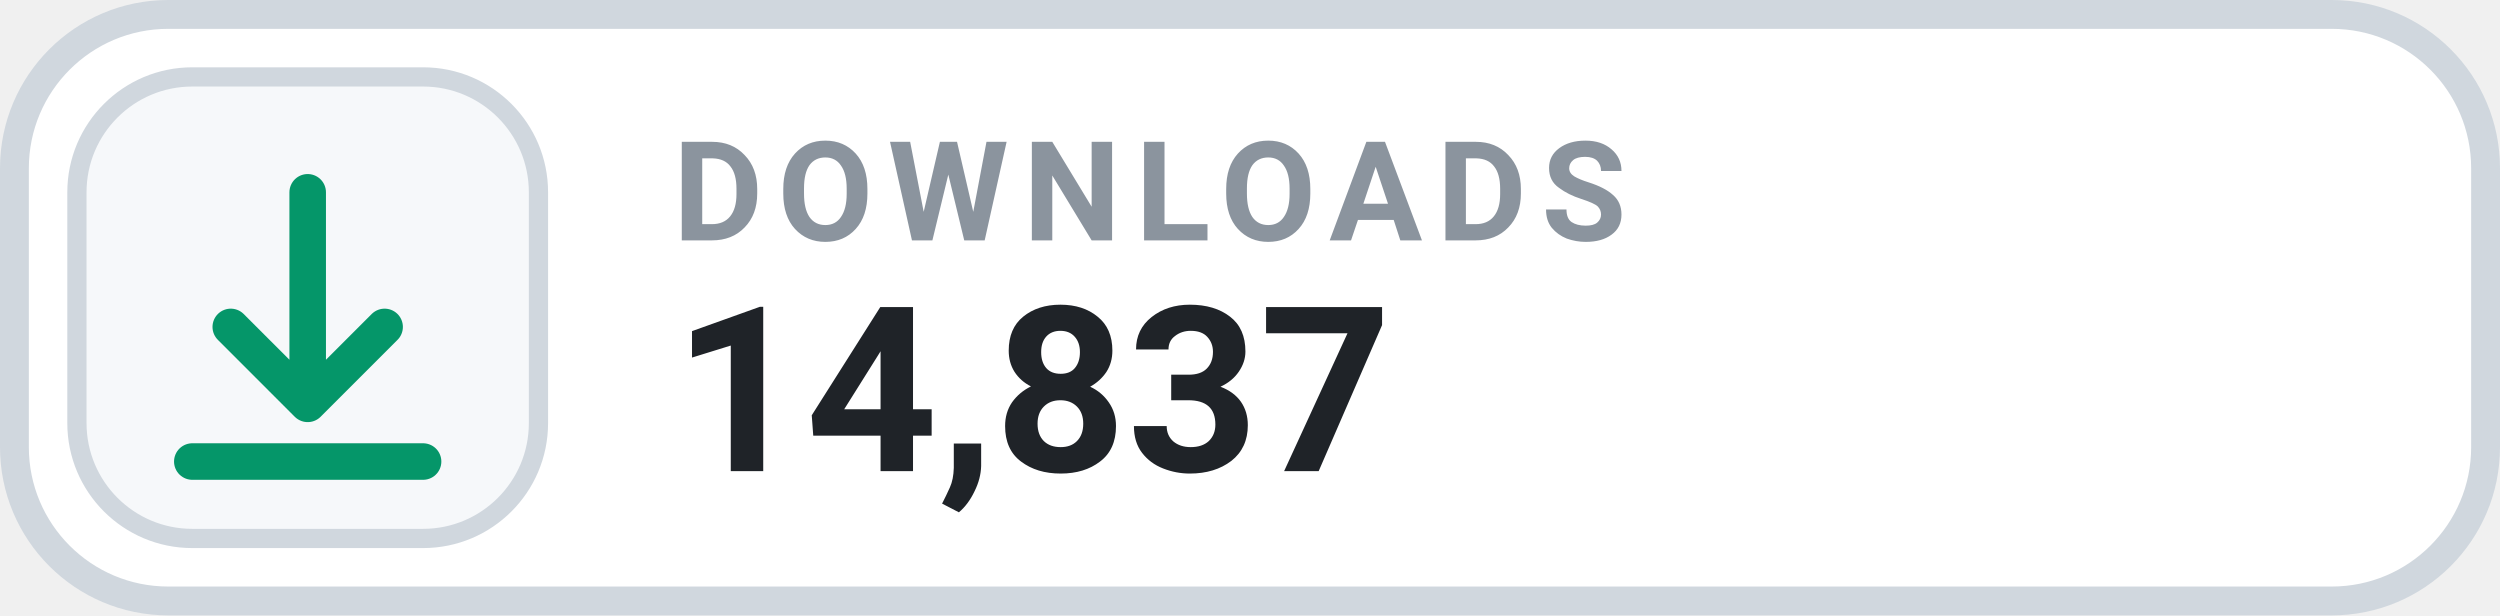
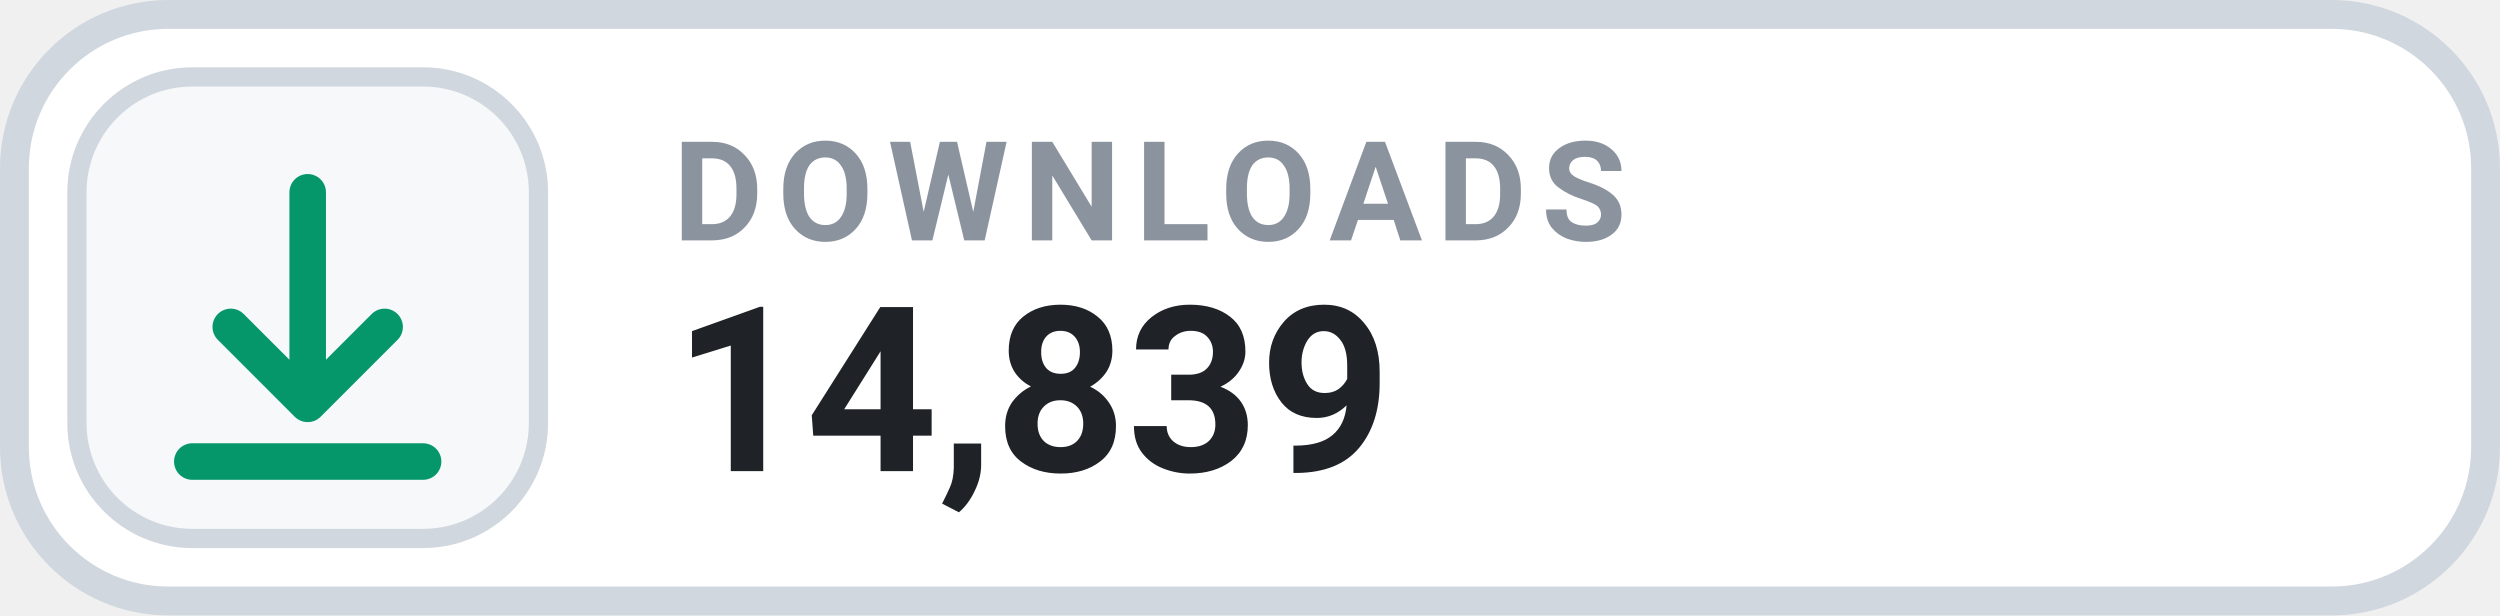
- <svg xmlns="http://www.w3.org/2000/svg" width="130" height="32" viewBox="0 0 130 32" role="img" aria-label="DOWNLOADS 14,837">
+ <svg xmlns="http://www.w3.org/2000/svg" width="130" height="32" viewBox="0 0 130 32" role="img" aria-label="DOWNLOADS 14,839">
  <rect x=".75" y=".75" width="128.5" height="30.5" rx="8" fill="#FFFFFF" stroke="#D0D7DE" stroke-width="1.5" />
  <rect x="4" y="4" width="24" height="24" rx="6" fill="#F6F8FA" stroke="#D0D7DE" stroke-width="1" />
  <g transform="translate(16 16)" style="color:#059669;">
    <path d="M0 -6 v11 m0 0 l4 -4 m-4 4 l-4 -4 M-6 8 h12" fill="none" stroke="currentColor" stroke-width="1.9" stroke-linecap="round" stroke-linejoin="round" />
  </g>
  <text x="35" y="12.5" fill="#8B949E" font-family="-apple-system,BlinkMacSystemFont,'Segoe UI',Roboto,Helvetica,Arial,sans-serif" font-size="7.2" font-weight="700" letter-spacing=".75">DOWNLOADS</text>
-   <text x="35" y="24.5" fill="#1F2328" font-family="-apple-system,BlinkMacSystemFont,'Segoe UI',Roboto,Helvetica,Arial,sans-serif" font-size="12" font-weight="700">14,837</text>
+   <text x="35" y="24.5" fill="#1F2328" font-family="-apple-system,BlinkMacSystemFont,'Segoe UI',Roboto,Helvetica,Arial,sans-serif" font-size="12" font-weight="700">14,839</text>
</svg>
